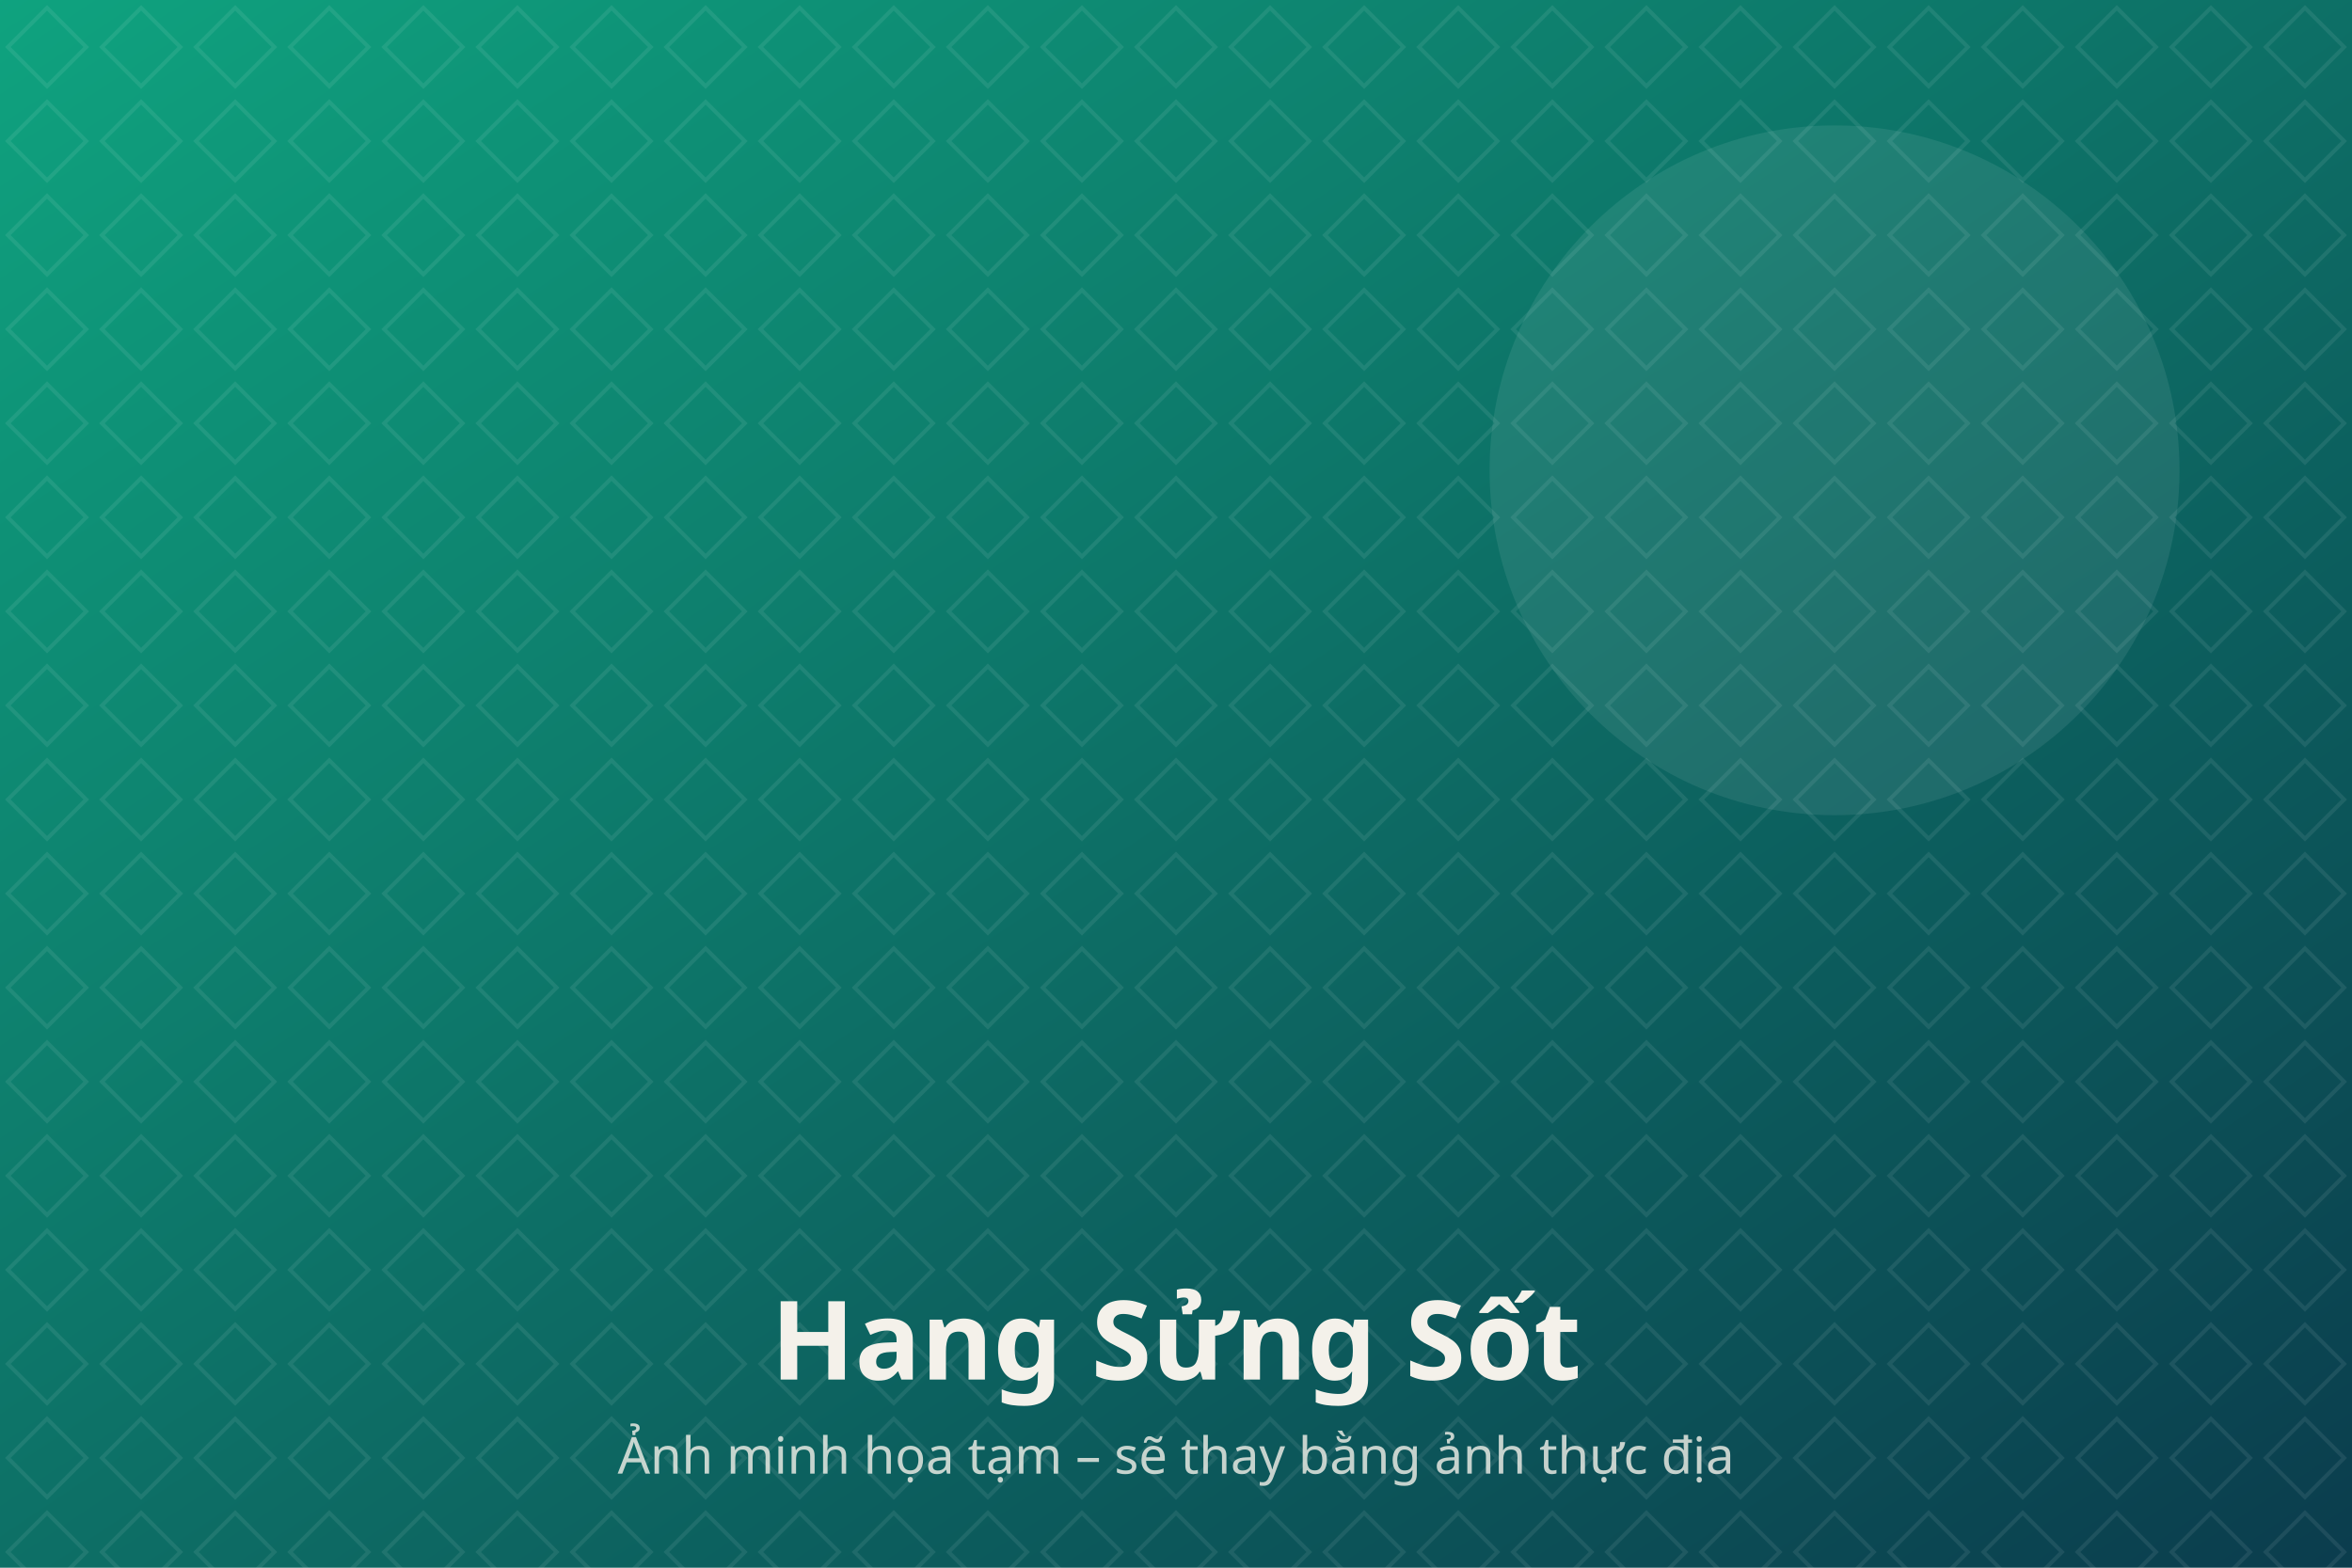
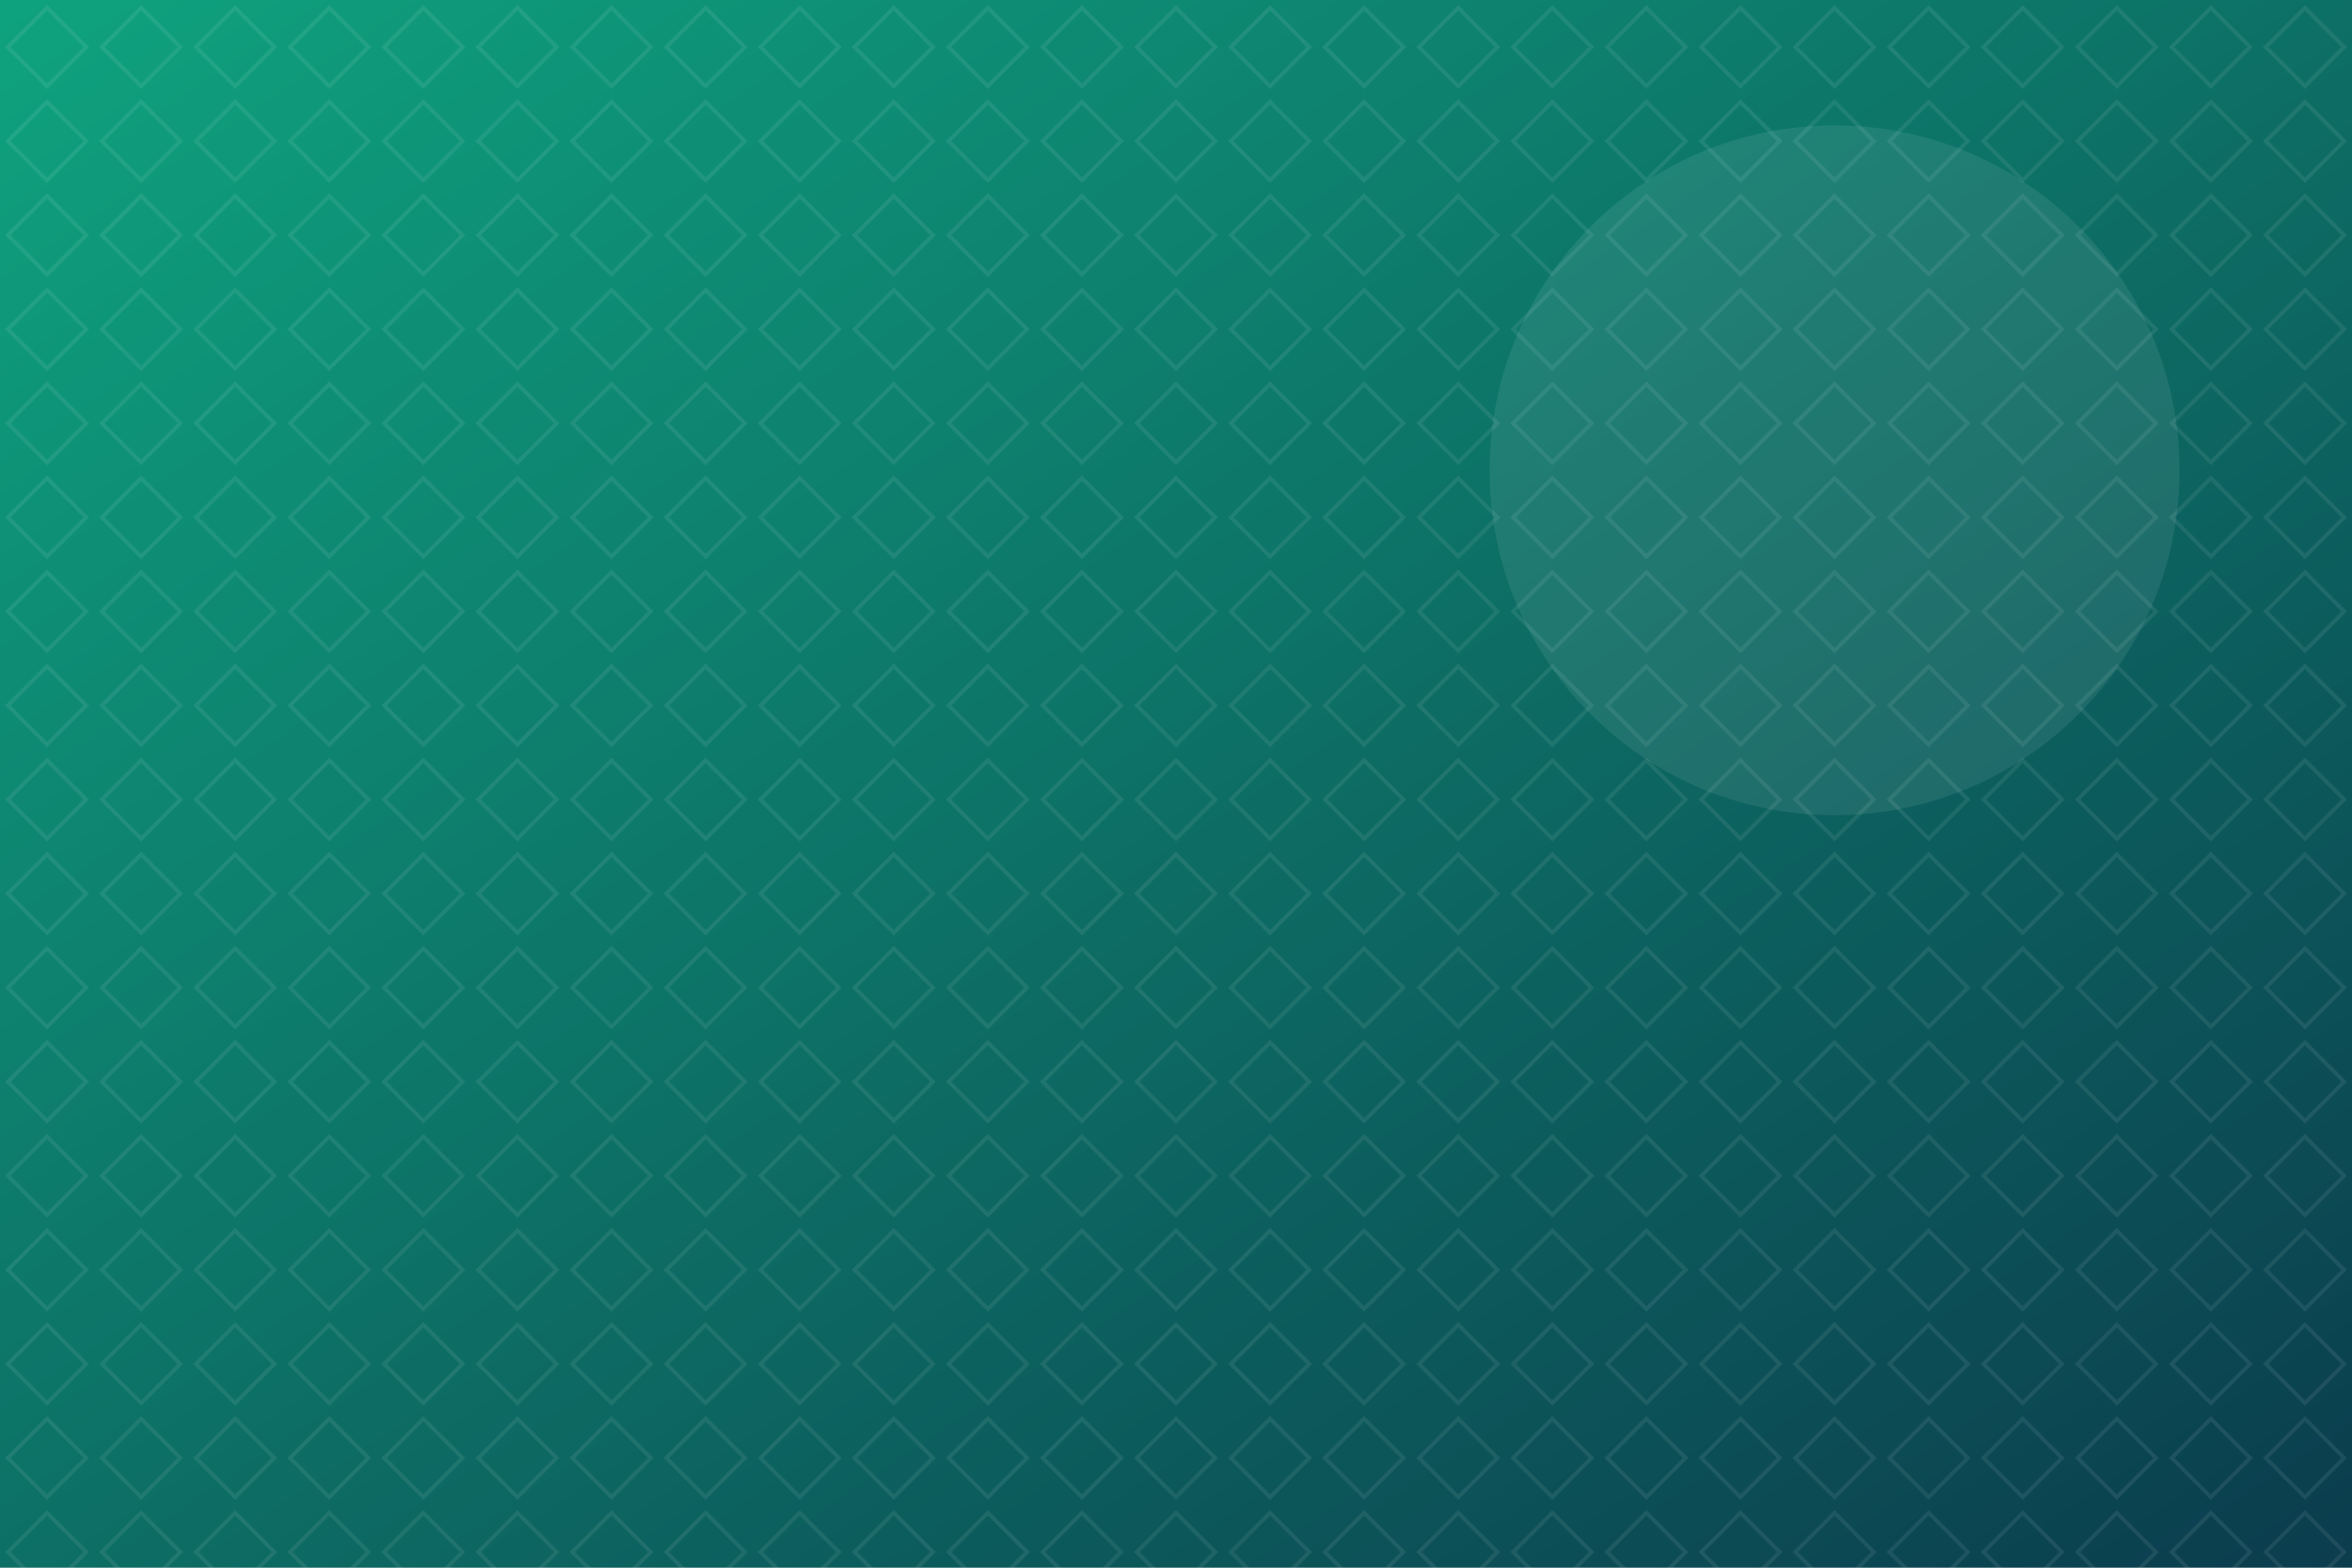
<svg xmlns="http://www.w3.org/2000/svg" viewBox="0 0 1200 800" width="1200" height="800" role="img" aria-label="Hang Sửng Sốt">
  <defs>
    <linearGradient id="g" x1="0" y1="0" x2="1" y2="1">
      <stop offset="0" stop-color="#0FA37F" />
      <stop offset="1" stop-color="#0B3C4D" />
    </linearGradient>
    <pattern id="p" width="48" height="48" patternUnits="userSpaceOnUse">
      <path d="M24 4 44 24 24 44 4 24Z" fill="none" stroke="#fff" stroke-opacity=".08" stroke-width="2" />
    </pattern>
  </defs>
  <rect width="1200" height="800" fill="url(#g)" />
  <rect width="1200" height="800" fill="url(#p)" />
  <circle cx="936" cy="240" r="176" fill="#fff" fill-opacity=".08" />
-   <text x="600" y="704" text-anchor="middle" font-family="Be Vietnam Pro, system-ui, sans-serif" font-size="56" font-weight="800" fill="#F4F1EA">Hang Sửng Sốt</text>
-   <text x="600" y="752" text-anchor="middle" font-family="Be Vietnam Pro, system-ui, sans-serif" font-size="26" fill="#F4F1EA" fill-opacity=".8">Ảnh minh họa tạm – sẽ thay bằng ảnh thực địa</text>
</svg>
